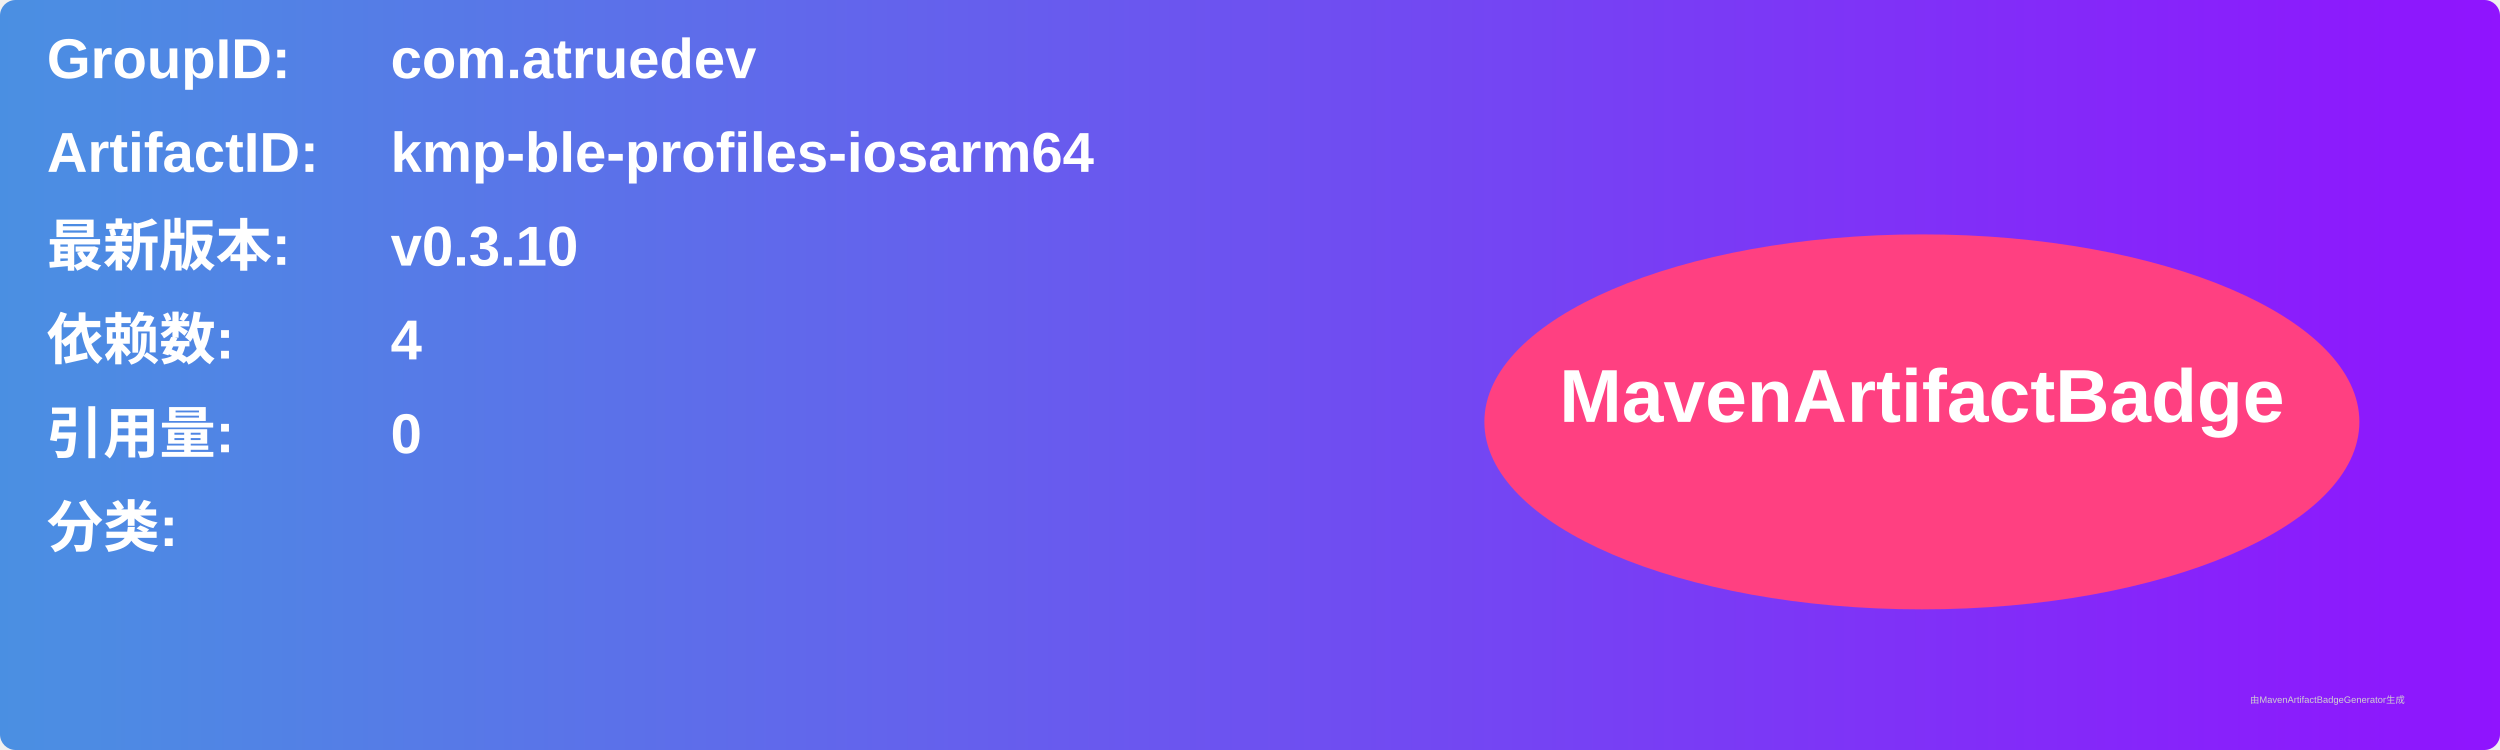
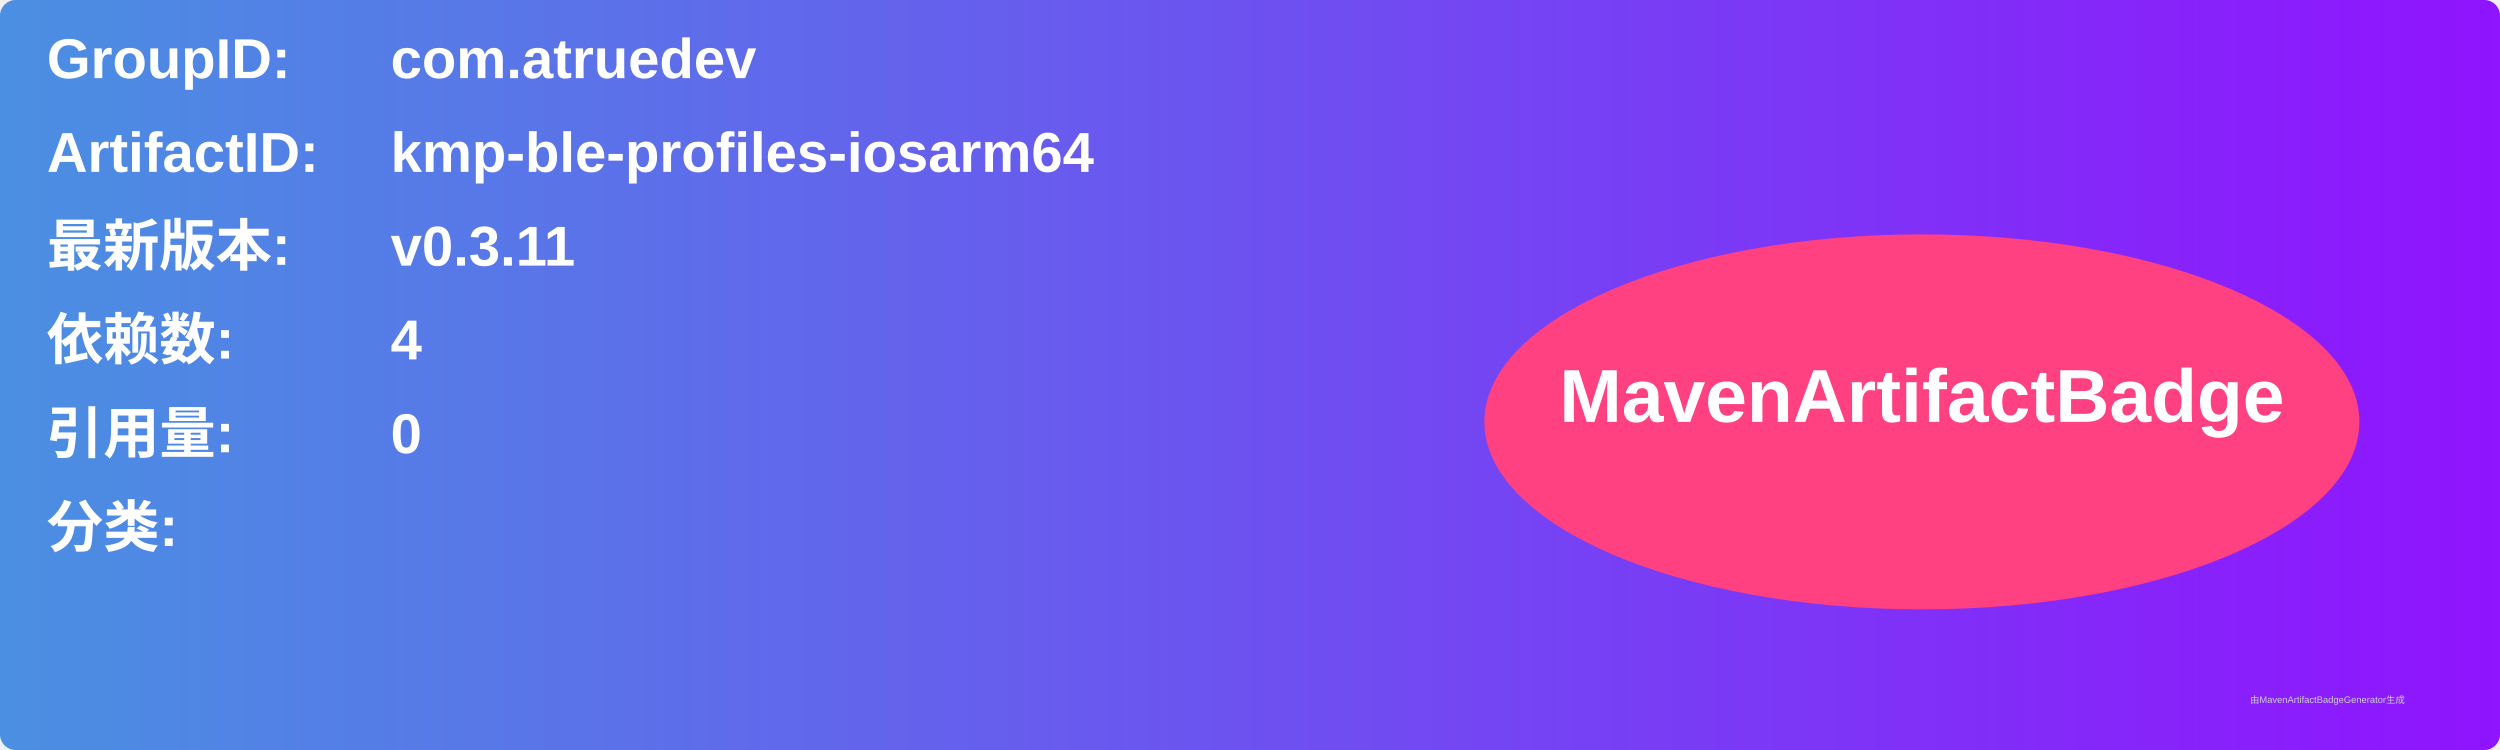
<svg xmlns="http://www.w3.org/2000/svg" width="800" height="240" viewBox="0 0 800 240">
  <linearGradient id="grad" x1="0%" y1="0%" x2="100%" y2="0%">
    <stop offset="0%" stop-color="#4a90e2" />
    <stop offset="100%" stop-color="#9013fe" />
  </linearGradient>
  <rect width="100%" height="100%" rx="5" ry="5" fill="url(#grad)" />
  <g transform="translate(15, 15)">
    <text x="0" y="10" font-family="Arial" font-size="18" fill="white" font-weight="bold" width="260">GroupID:</text>
    <text x="110" y="10" font-family="Arial" font-size="18" fill="white" font-weight="bold" width="460">com.atruedev</text>
    <text x="0" y="40" font-family="Arial" font-size="18" fill="white" font-weight="bold" width="260">ArtifactID:</text>
    <text x="110" y="40" font-family="Arial" font-size="18" fill="white" font-weight="bold" width="460">kmp-ble-profiles-iosarm64</text>
    <text x="0" y="70" font-family="Arial" font-size="18" fill="white" font-weight="bold">最新版本:</text>
    <text x="110" y="70" font-family="Arial" font-size="18" fill="white" font-weight="bold">
-       <tspan font-weight="bold">v0.3.10</tspan>
+       <tspan font-weight="bold">v0.3.11</tspan>
    </text>
    <text x="0" y="100" font-family="Arial" font-size="18" fill="white" font-weight="bold">依赖数: </text>
    <text x="110" y="100" font-family="Arial" font-size="18" fill="white">
      <tspan font-weight="bold">4</tspan>
    </text>
    <text x="0" y="130" font-family="Arial" font-size="18" fill="white" font-weight="bold">引用量: </text>
    <text x="110" y="130" font-family="Arial" font-size="18" fill="white">
      <tspan font-weight="bold">0</tspan>
    </text>
    <text x="0" y="160" font-family="Arial" font-size="18" fill="white" font-weight="bold">分类:</text>
    <text x="10" y="190" font-family="Arial" font-size="10" fill="white">
      <tspan font-weight="bold" />
    </text>
    <ellipse cx="600" cy="120" rx="140" ry="60" fill="#ff4081" />
    <text x="600" y="120" text-anchor="middle" font-family="Arial" font-size="24" fill="white" font-weight="bold">MavenArtifactBadge</text>
  </g>
  <text x="720" y="225" font-family="Arial" font-size="3" fill="#d0d0d0">由MavenArtifactBadgeGenerator生成</text>
</svg>
